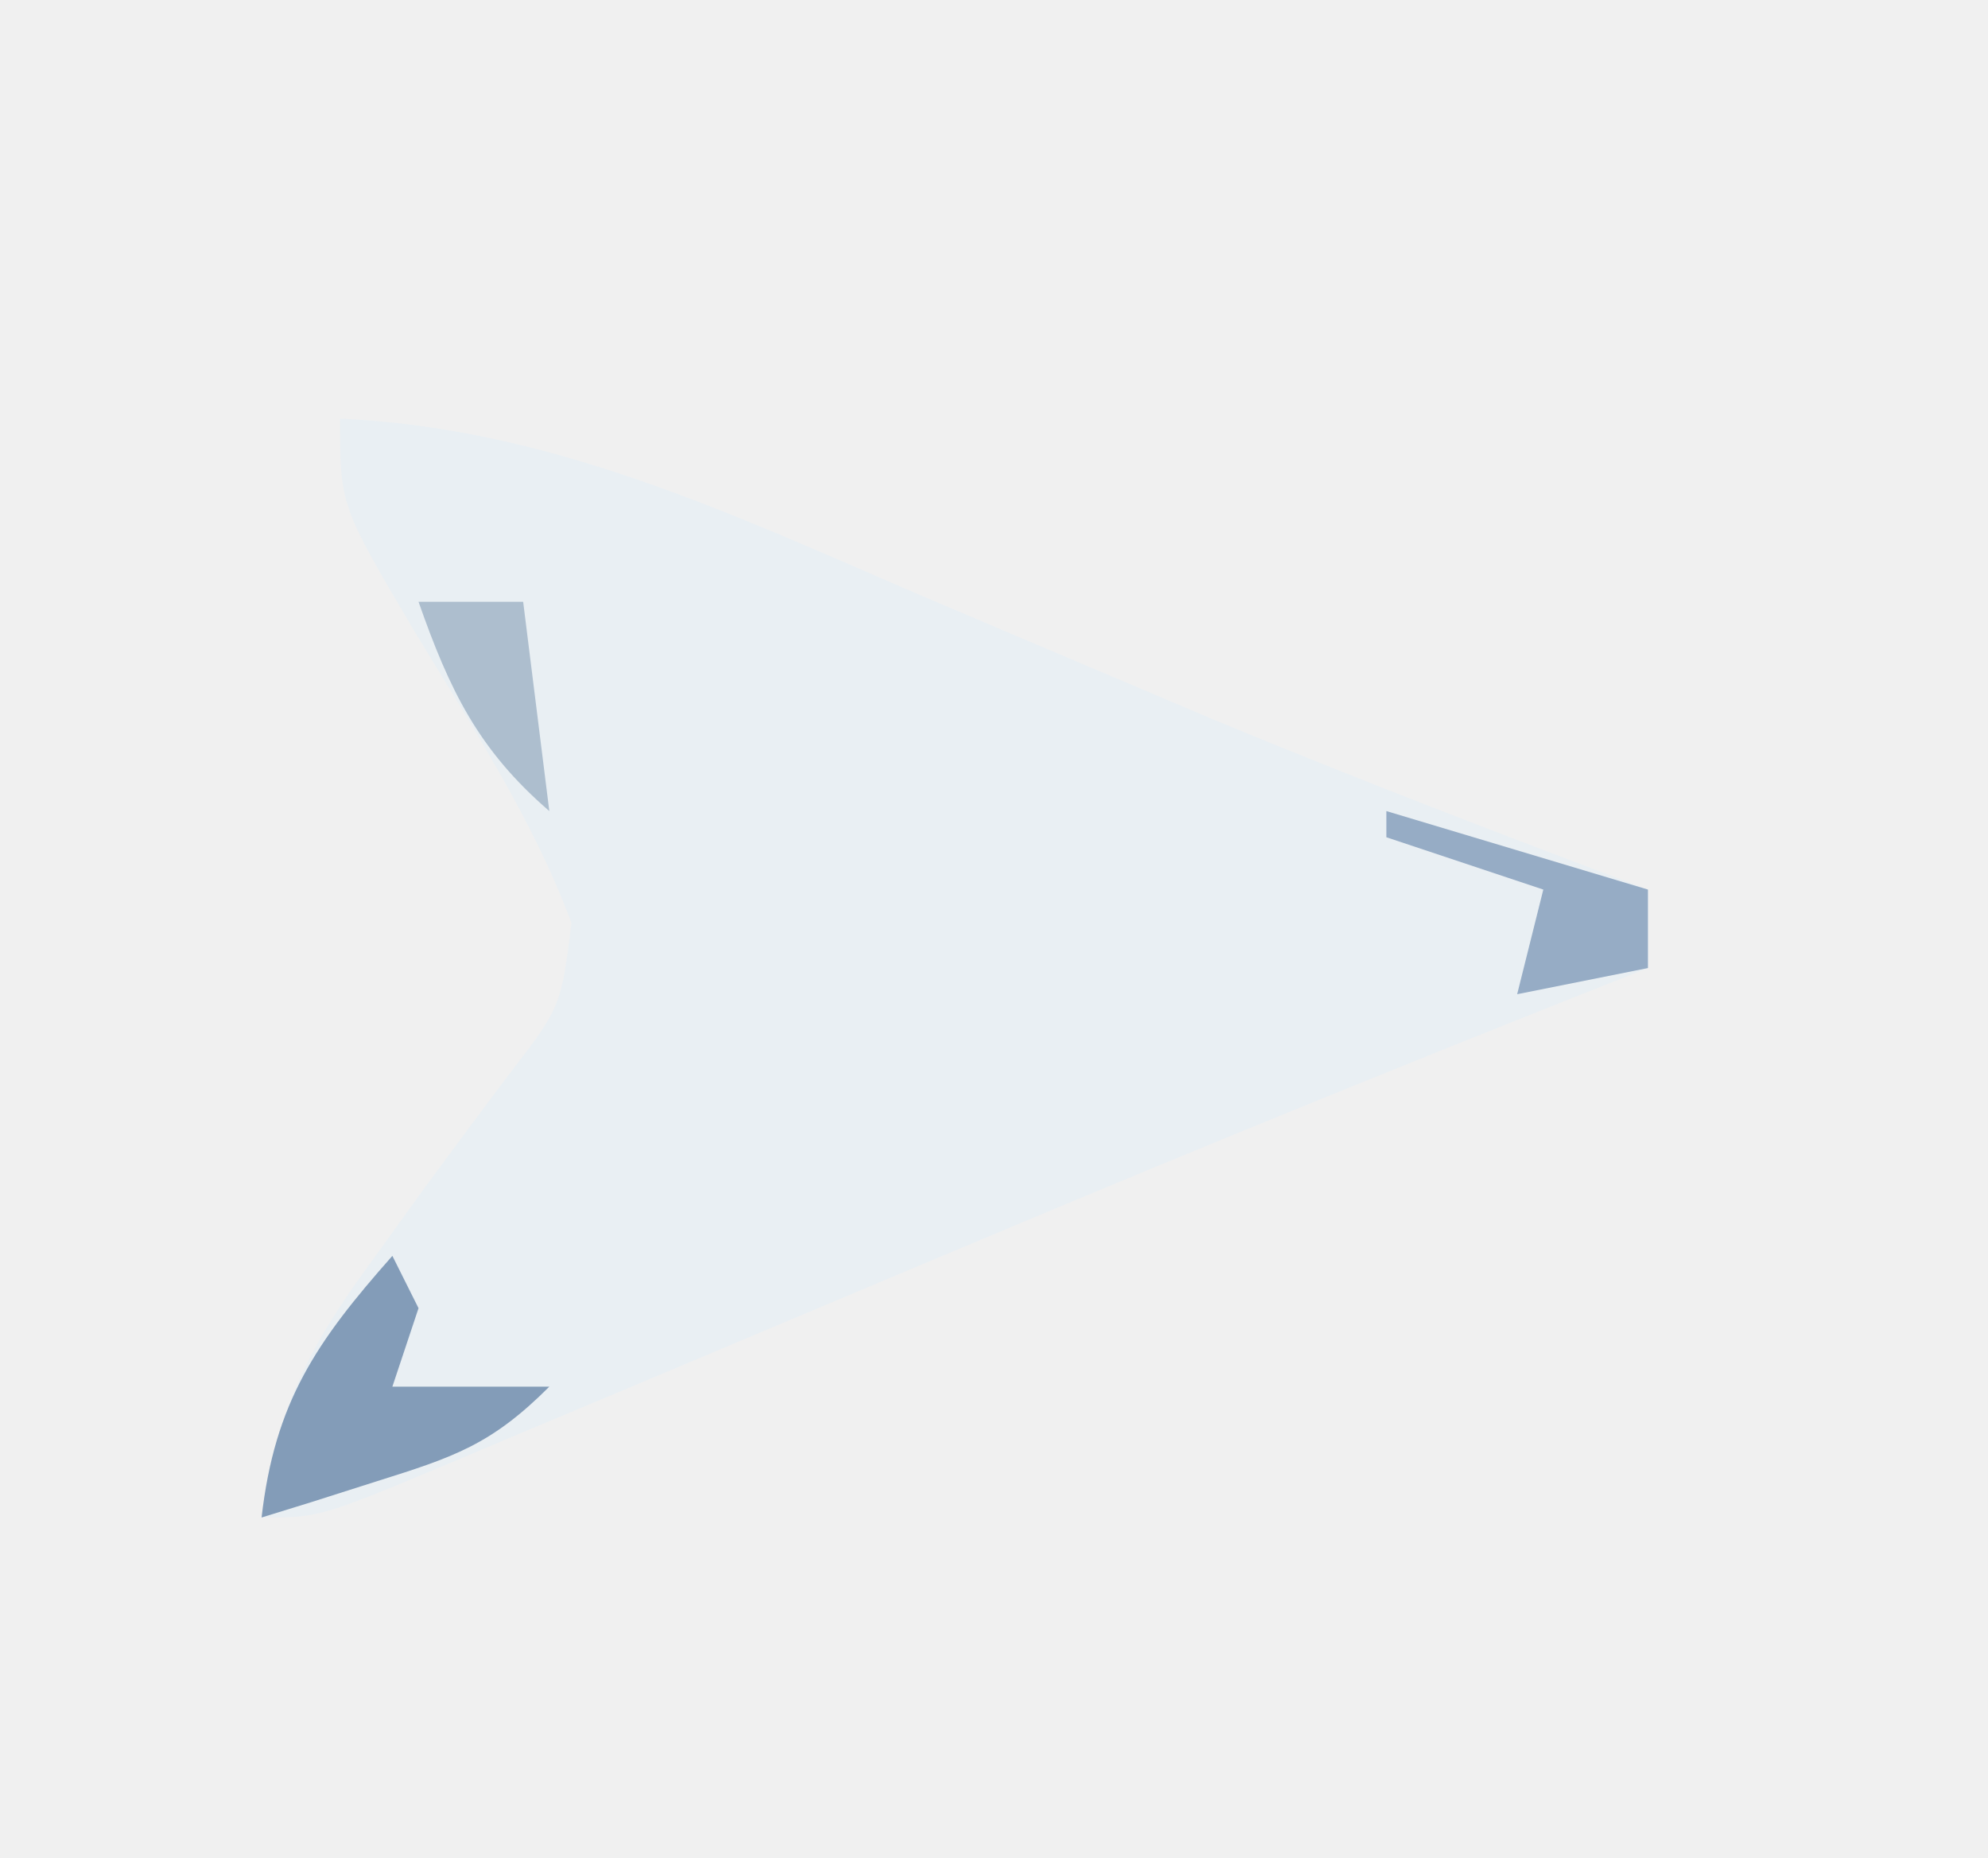
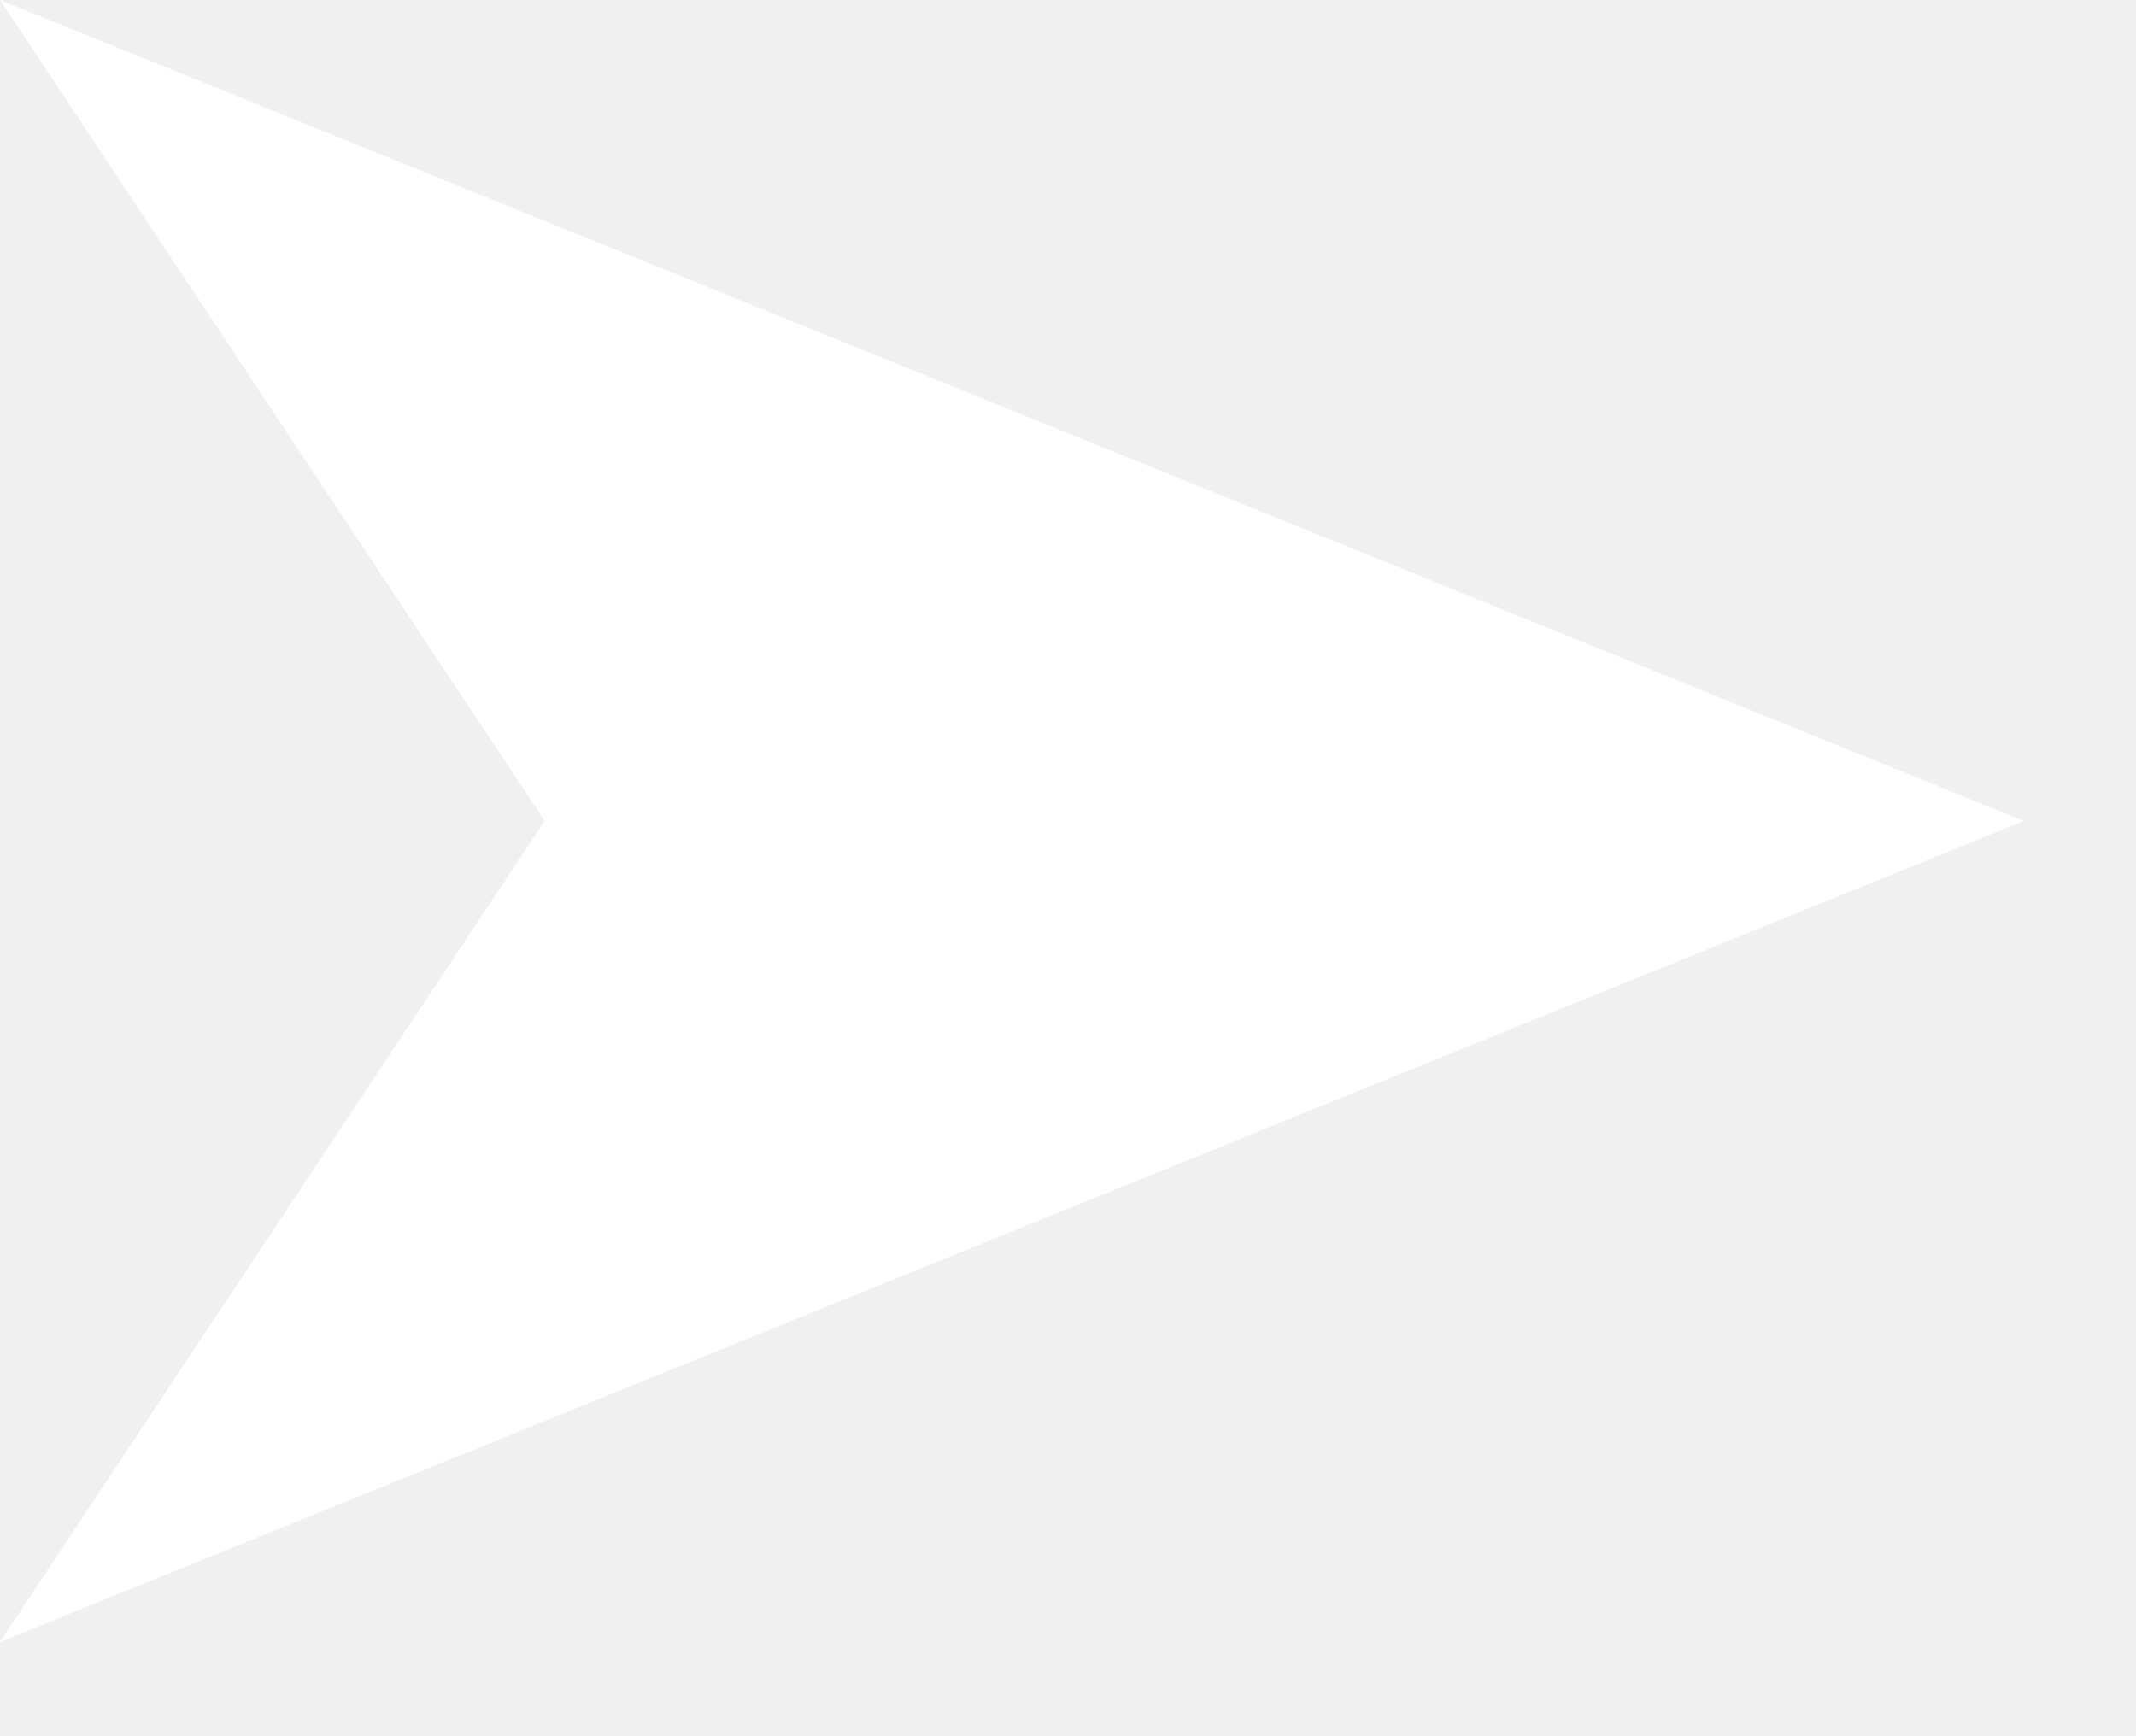
- <svg xmlns="http://www.w3.org/2000/svg" version="1.1" width="76" height="71">
-   <path d="M0 0 C8.042 0.363 14.901 3.61 22.188 6.75 C24.679 7.811 27.174 8.866 29.668 9.922 C31.484 10.692 31.484 10.692 33.337 11.479 C38.848 13.768 44.415 15.899 50 18 C50 18.99 50 19.98 50 21 C49.135 21.342 48.271 21.684 47.38 22.036 C40.136 24.915 32.919 27.85 25.73 30.867 C24.949 31.195 24.168 31.523 23.363 31.86 C20.144 33.211 16.925 34.564 13.708 35.921 C11.321 36.927 8.932 37.929 6.543 38.93 C5.813 39.239 5.083 39.548 4.331 39.867 C-0.773 42 -0.773 42 -3 42 C-2.448 37.869 -1.15 35.4 1.312 32.062 C1.938 31.195 2.563 30.327 3.207 29.434 C4.26 28.004 5.318 26.578 6.387 25.16 C8.444 22.49 8.444 22.49 8.848 19.277 C7.355 15.268 4.999 11.696 2.795 8.045 C0 3.309 0 3.309 0 0 Z " fill="#E9EFF3" transform="translate(13,16)" />
-   <path d="M0 0 C0.33 0.66 0.66 1.32 1 2 C0.67 2.99 0.34 3.98 0 5 C1.98 5 3.96 5 6 5 C3.772 7.228 2.342 7.692 -0.625 8.625 C-1.442 8.885 -2.26 9.146 -3.102 9.414 C-3.728 9.607 -4.355 9.801 -5 10 C-4.497 5.599 -2.912 3.288 0 0 Z " fill="#839CB8" transform="translate(15,48)" />
-   <path d="M0 0 C3.3 0.99 6.6 1.98 10 3 C10 3.99 10 4.98 10 6 C8.35 6.33 6.7 6.66 5 7 C5.33 5.68 5.66 4.36 6 3 C4.02 2.34 2.04 1.68 0 1 C0 0.67 0 0.34 0 0 Z " fill="#96ACC5" transform="translate(53,31)" />
-   <path d="M0 0 C1.32 0 2.64 0 4 0 C4.33 2.64 4.66 5.28 5 8 C2.276 5.647 1.186 3.375 0 0 Z " fill="#ADBECE" transform="translate(16,23)" />
+ <svg xmlns="http://www.w3.org/2000/svg" width="16" height="13" viewBox="0 0 16 13" fill="none">
+   <path d="M0 12.3L4.08 6.15L0 0L15.16 6.15L0 12.3Z" fill="white" />
</svg>
